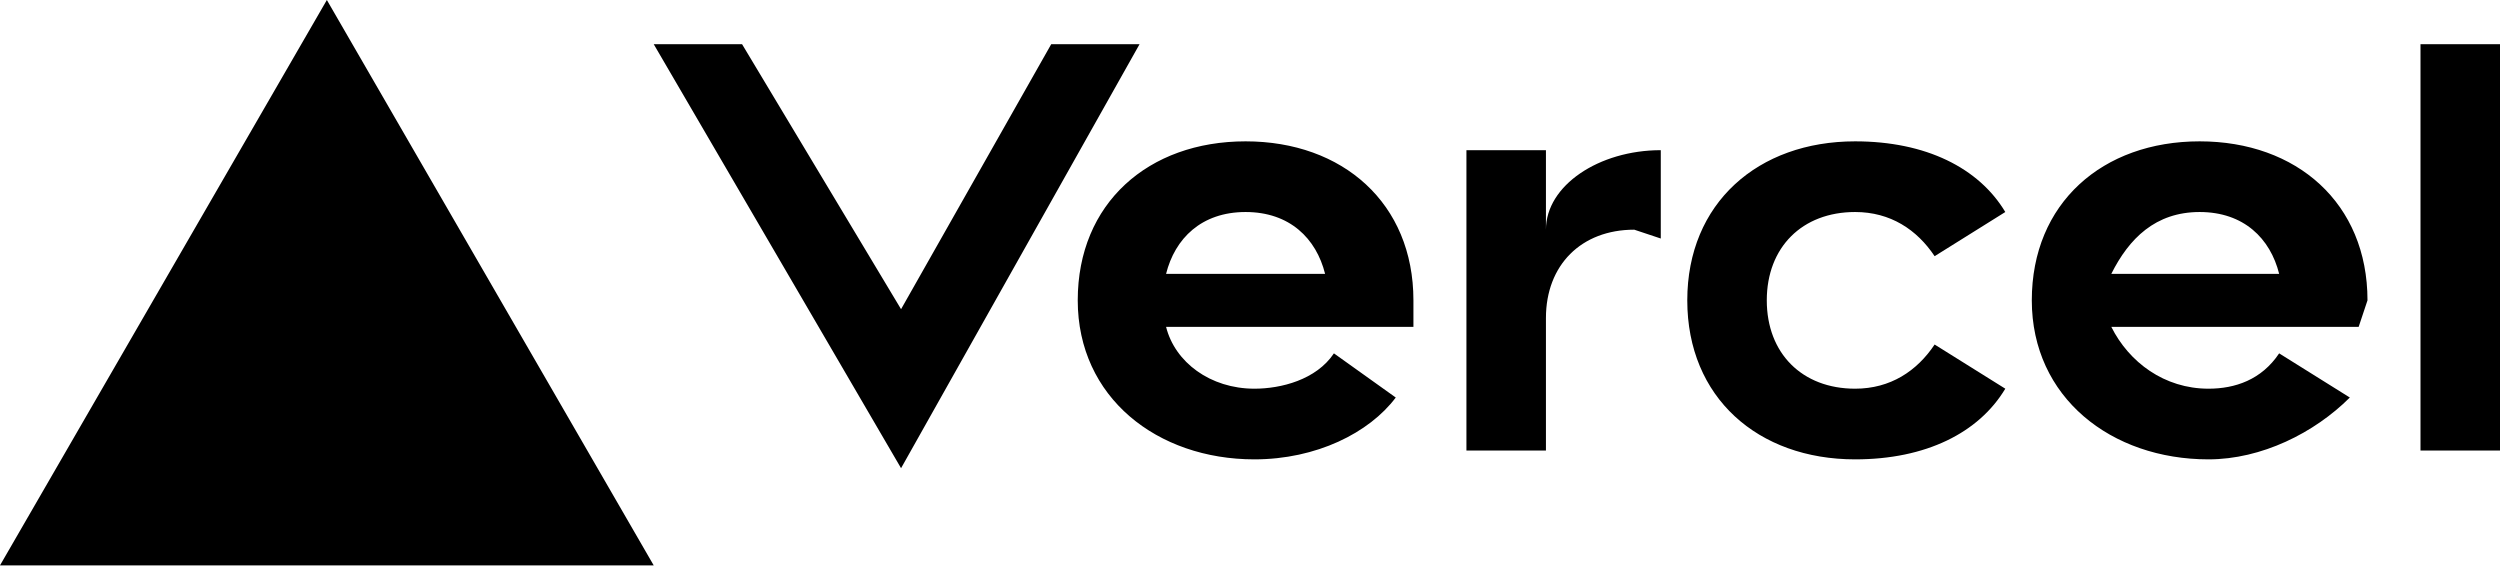
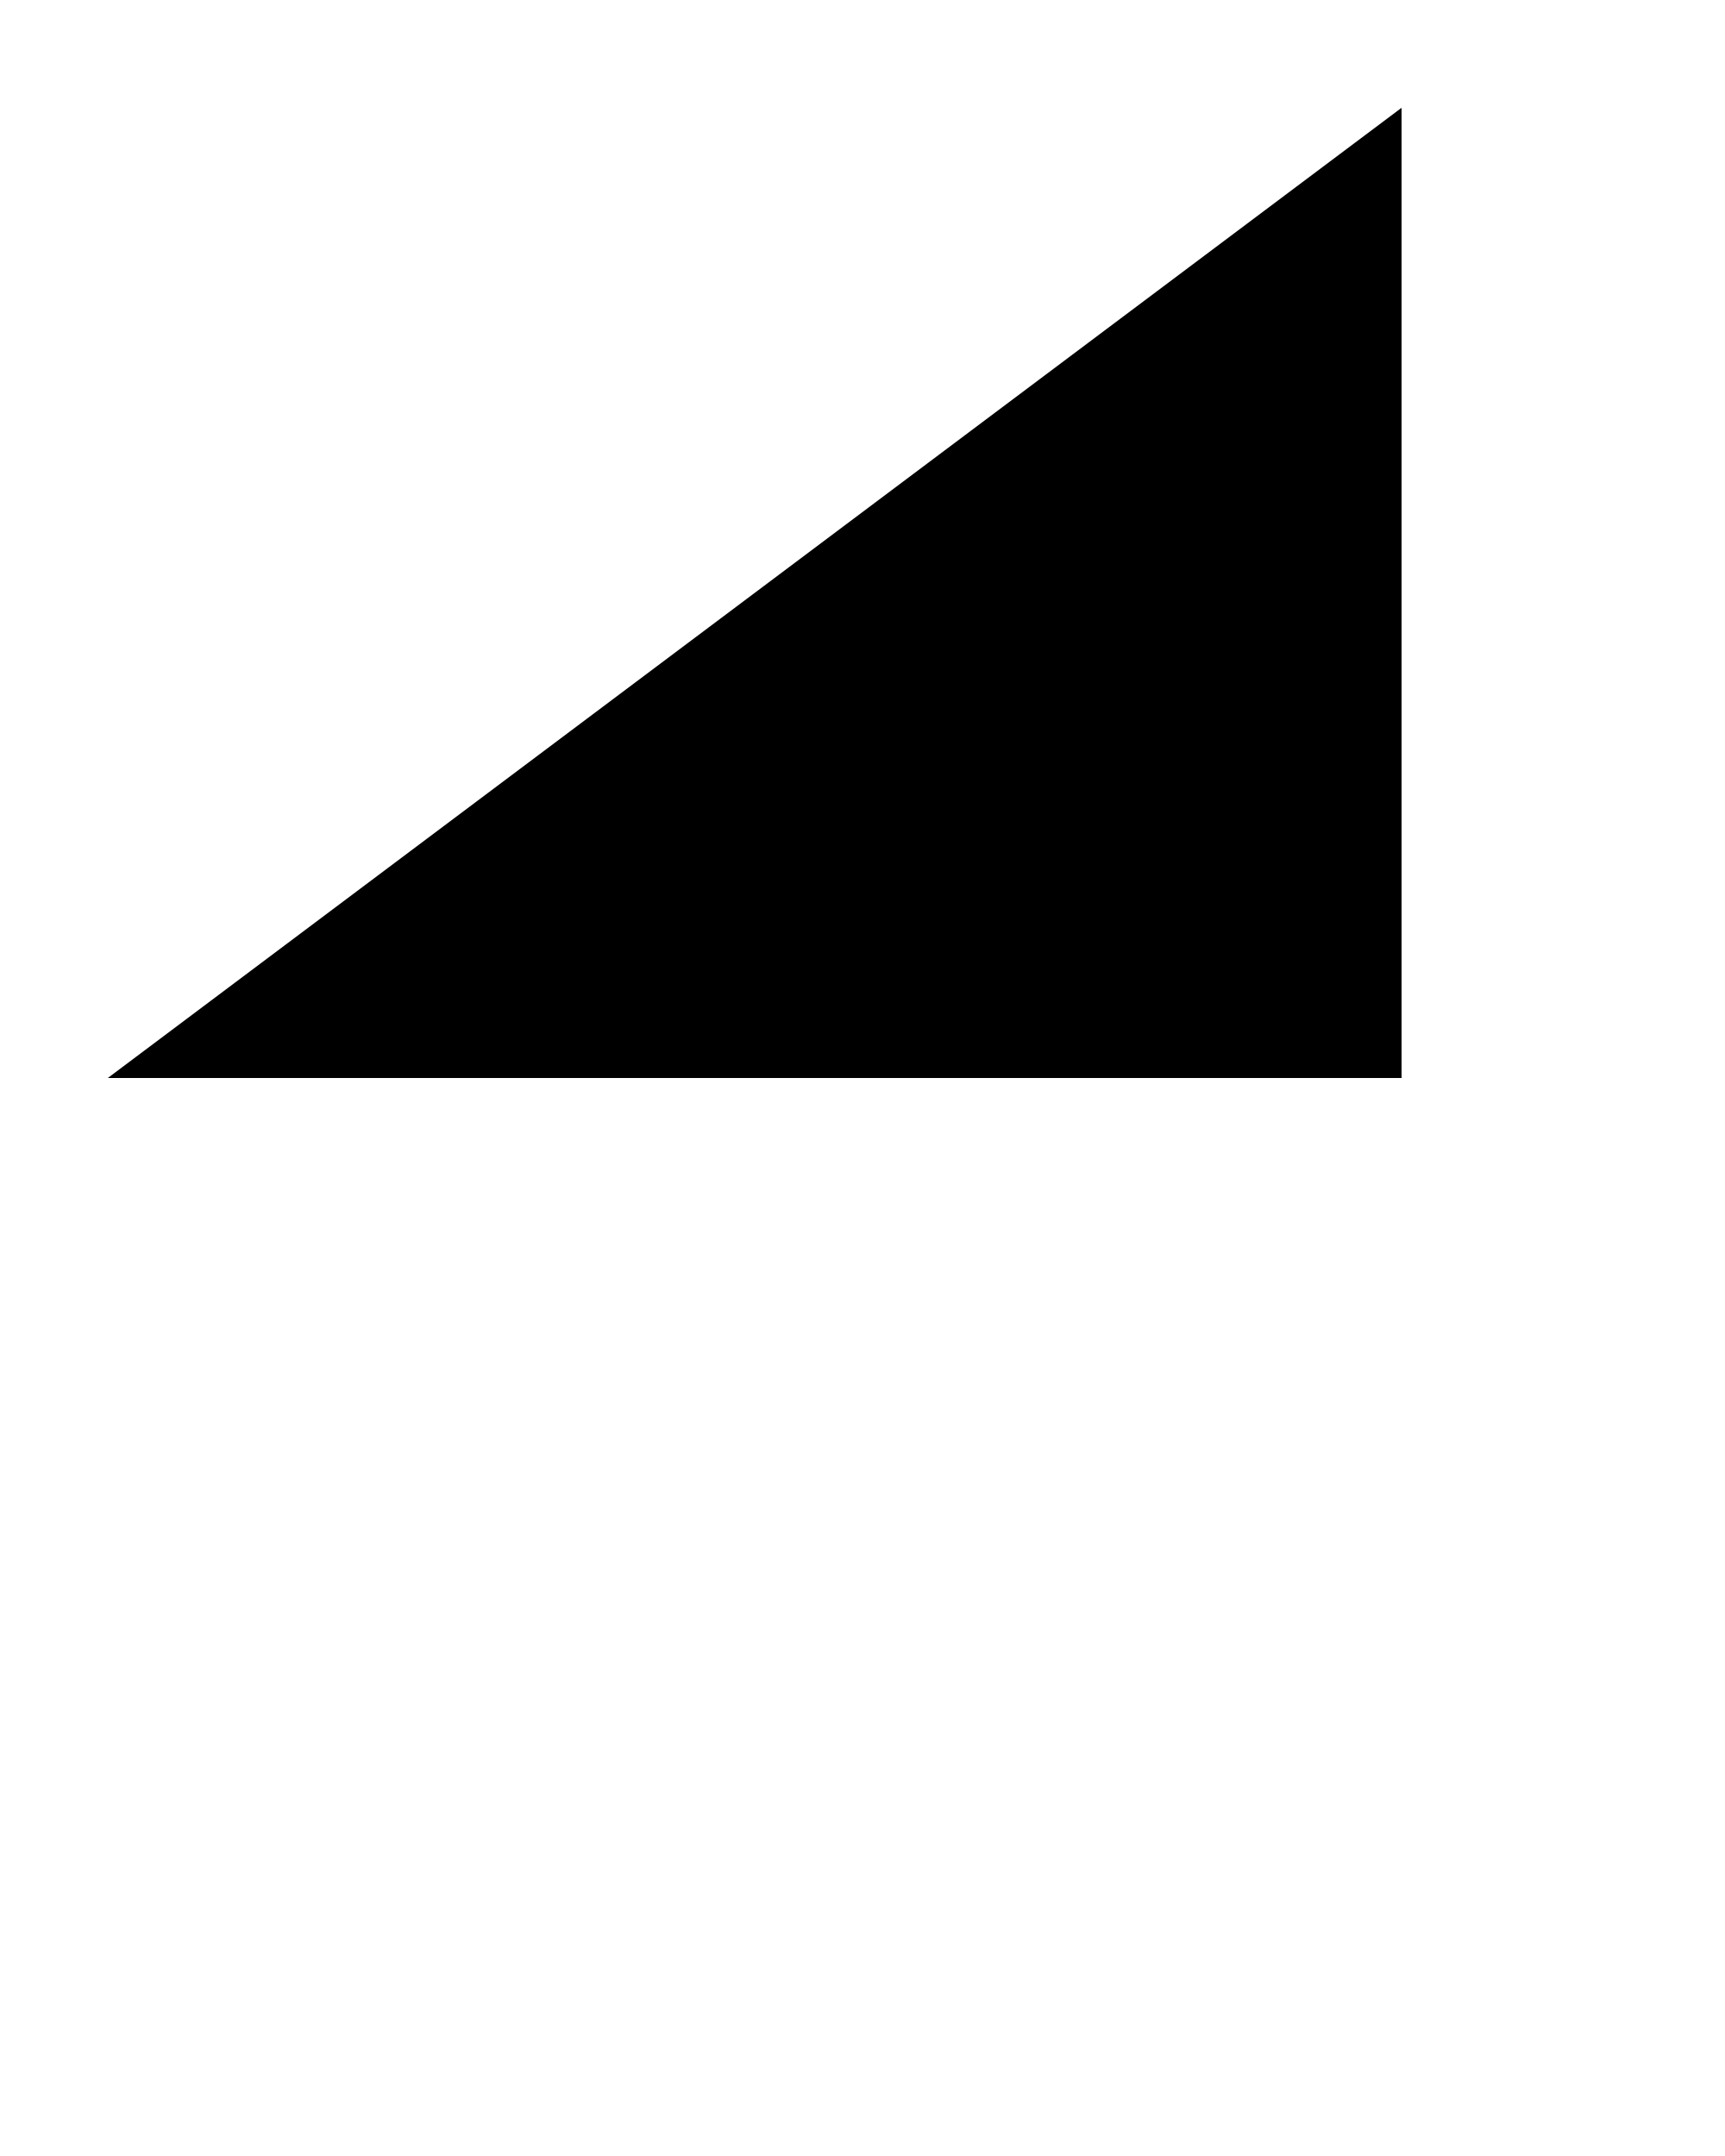
- <svg xmlns="http://www.w3.org/2000/svg" fill="none" viewBox="0 0 283 64">
-   <path fill="black" d="M141 16c-11 0-19 7-19 18s9 18 20 18c7 0 13-3 16-7l-7-5c-2 3-6 4-9 4-5 0-9-3-10-7h28v-3c0-11-8-18-19-18zm-9 15c1-4 4-7 9-7s8 3 9 7h-18zm117-15c-11 0-19 7-19 18s9 18 20 18c6 0 12-3 16-7l-8-5c-2 3-5 4-8 4-5 0-9-3-11-7h28l1-3c0-11-8-18-19-18zm-10 15c2-4 5-7 10-7s8 3 9 7h-19zm-39 3c0 6 4 10 10 10 4 0 7-2 9-5l8 5c-3 5-9 8-17 8-11 0-19-7-19-18s8-18 19-18c8 0 14 3 17 8l-8 5c-2-3-5-5-9-5-6 0-10 4-10 10zm83-29v46h-9V5h9zM37 0l37 64H0L37 0zm92 5-27 48L74 5h10l18 30 17-30h10zm59 12v10l-3-1c-6 0-10 4-10 10v15h-9V17h9v9c0-5 6-9 13-9z" />
+ <svg class="letter--h" viewBox="0 0 80 100">
+   <path d="M5,5              l0,90              M5,50              l60,0 0,45 0,-90" />
</svg>
